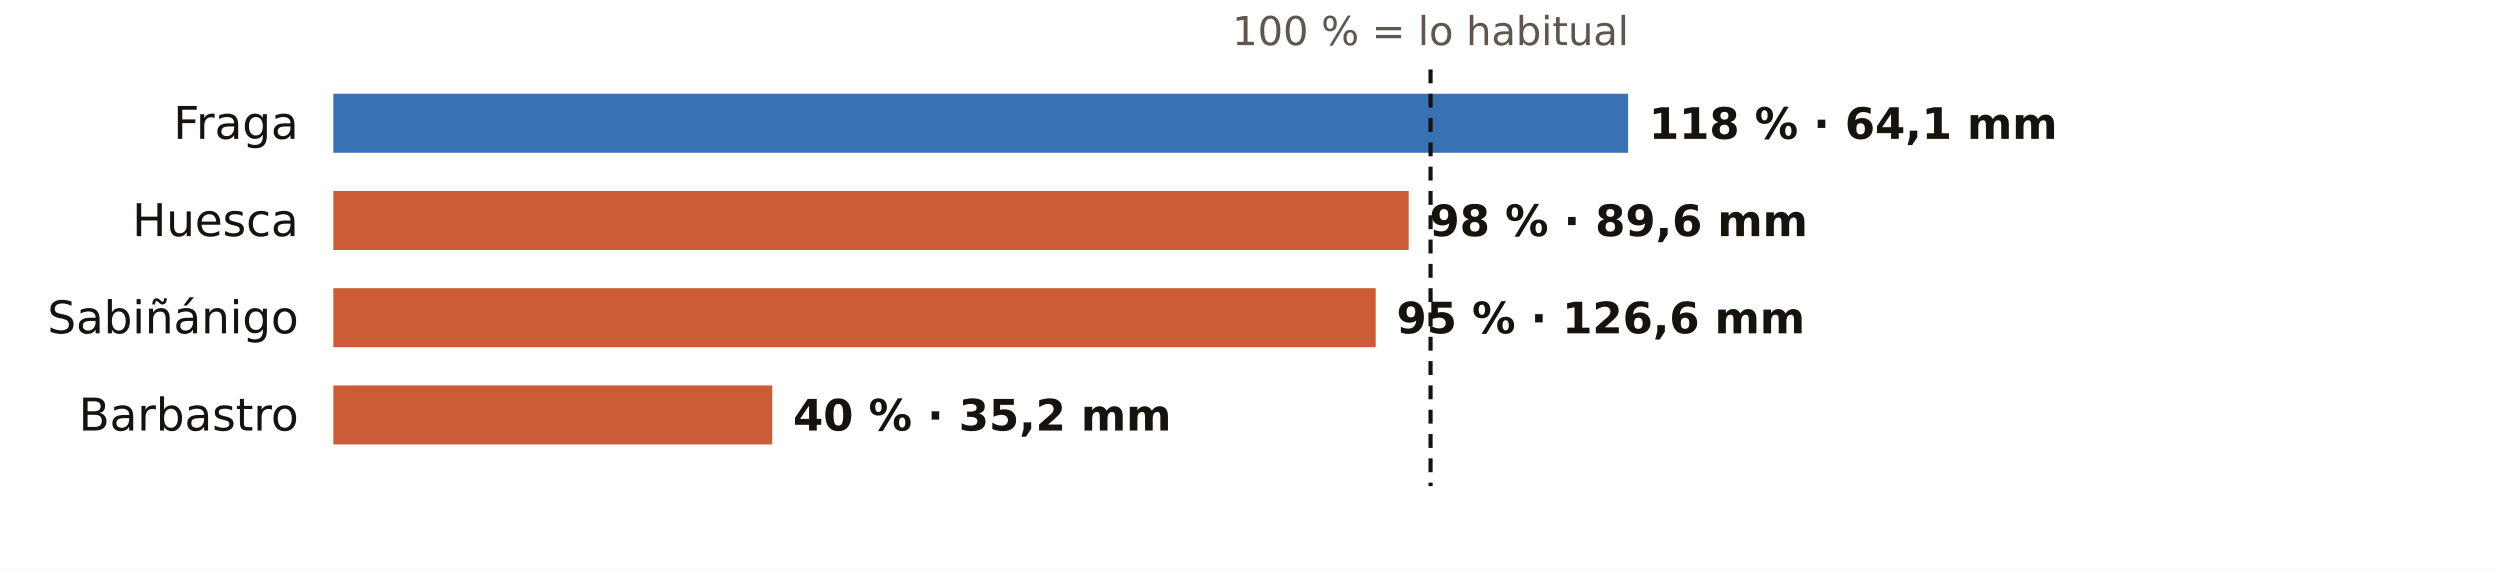
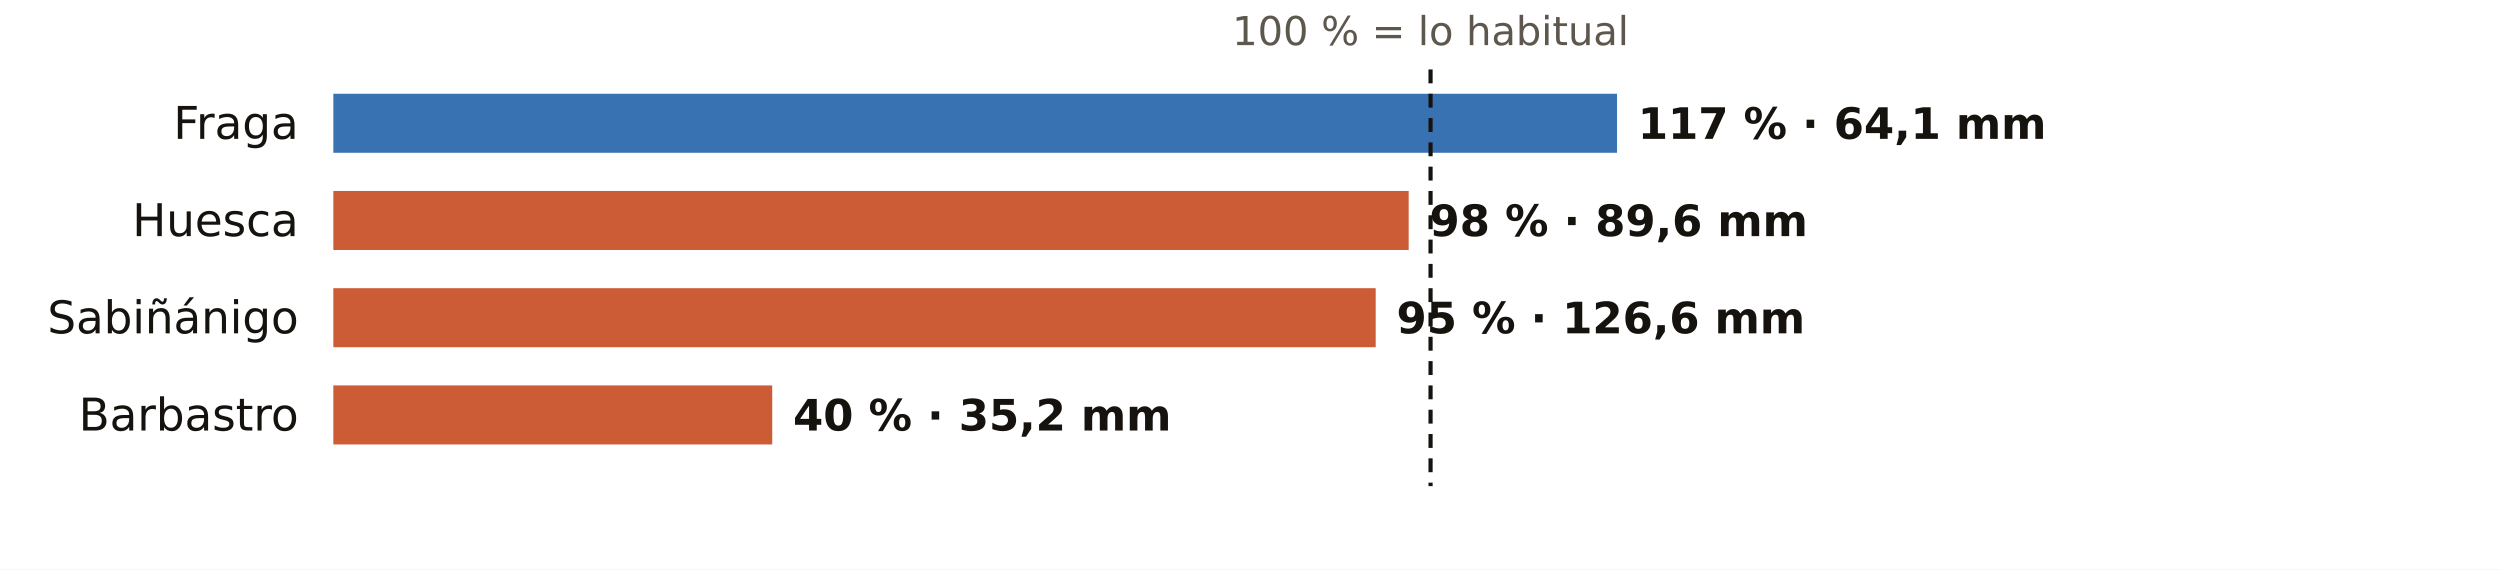
<svg xmlns="http://www.w3.org/2000/svg" viewBox="0 0 720 164" width="720" height="164" role="img" aria-label="El otoño en los pluviómetros de AEMET de Huesca: % de lo habitual">
  <rect width="720" height="164" fill="#FFFFFF" />
  <text x="412.0" y="13.0" font-size="11.5" fill="#5E574E" text-anchor="middle" font-weight="400" font-family="Public Sans, DejaVu Sans, Arial, sans-serif">100 % = lo habitual</text>
  <text x="86.0" y="40.0" font-size="13" fill="#16130F" text-anchor="end" font-weight="500" font-family="Public Sans, DejaVu Sans, Arial, sans-serif">Fraga</text>
-   <rect x="96" y="27" width="372.9" height="17" fill="#1F5FA8" opacity="0.88" />
-   <text x="474.9" y="40.0" font-size="12.5" fill="#16130F" text-anchor="start" font-weight="600" font-family="Public Sans, DejaVu Sans, Arial, sans-serif">118 % · 64,1 mm</text>
+   <rect x="96" y="27" width="369.7" height="17" fill="#1F5FA8" opacity="0.88" />
+   <text x="471.7" y="40.0" font-size="12.5" fill="#16130F" text-anchor="start" font-weight="600" font-family="Public Sans, DejaVu Sans, Arial, sans-serif">117 % · 64,1 mm</text>
  <text x="86.0" y="68.0" font-size="13" fill="#16130F" text-anchor="end" font-weight="500" font-family="Public Sans, DejaVu Sans, Arial, sans-serif">Huesca</text>
  <rect x="96" y="55" width="309.7" height="17" fill="#C4461A" opacity="0.88" />
  <text x="411.7" y="68.0" font-size="12.5" fill="#16130F" text-anchor="start" font-weight="600" font-family="Public Sans, DejaVu Sans, Arial, sans-serif">98 % · 89,6 mm</text>
  <text x="86.0" y="96.0" font-size="13" fill="#16130F" text-anchor="end" font-weight="500" font-family="Public Sans, DejaVu Sans, Arial, sans-serif">Sabiñánigo</text>
  <rect x="96" y="83" width="300.2" height="17" fill="#C4461A" opacity="0.88" />
  <text x="402.2" y="96.0" font-size="12.5" fill="#16130F" text-anchor="start" font-weight="600" font-family="Public Sans, DejaVu Sans, Arial, sans-serif">95 % · 126,6 mm</text>
  <text x="86.0" y="124.0" font-size="13" fill="#16130F" text-anchor="end" font-weight="500" font-family="Public Sans, DejaVu Sans, Arial, sans-serif">Barbastro</text>
  <rect x="96" y="111" width="126.4" height="17" fill="#C4461A" opacity="0.88" />
  <text x="228.4" y="124.0" font-size="12.5" fill="#16130F" text-anchor="start" font-weight="600" font-family="Public Sans, DejaVu Sans, Arial, sans-serif">40 % · 35,2 mm</text>
  <line x1="412.0" x2="412.0" y1="20" y2="140" stroke="#16130F" stroke-width="1.2" stroke-dasharray="4 3" />
</svg>
